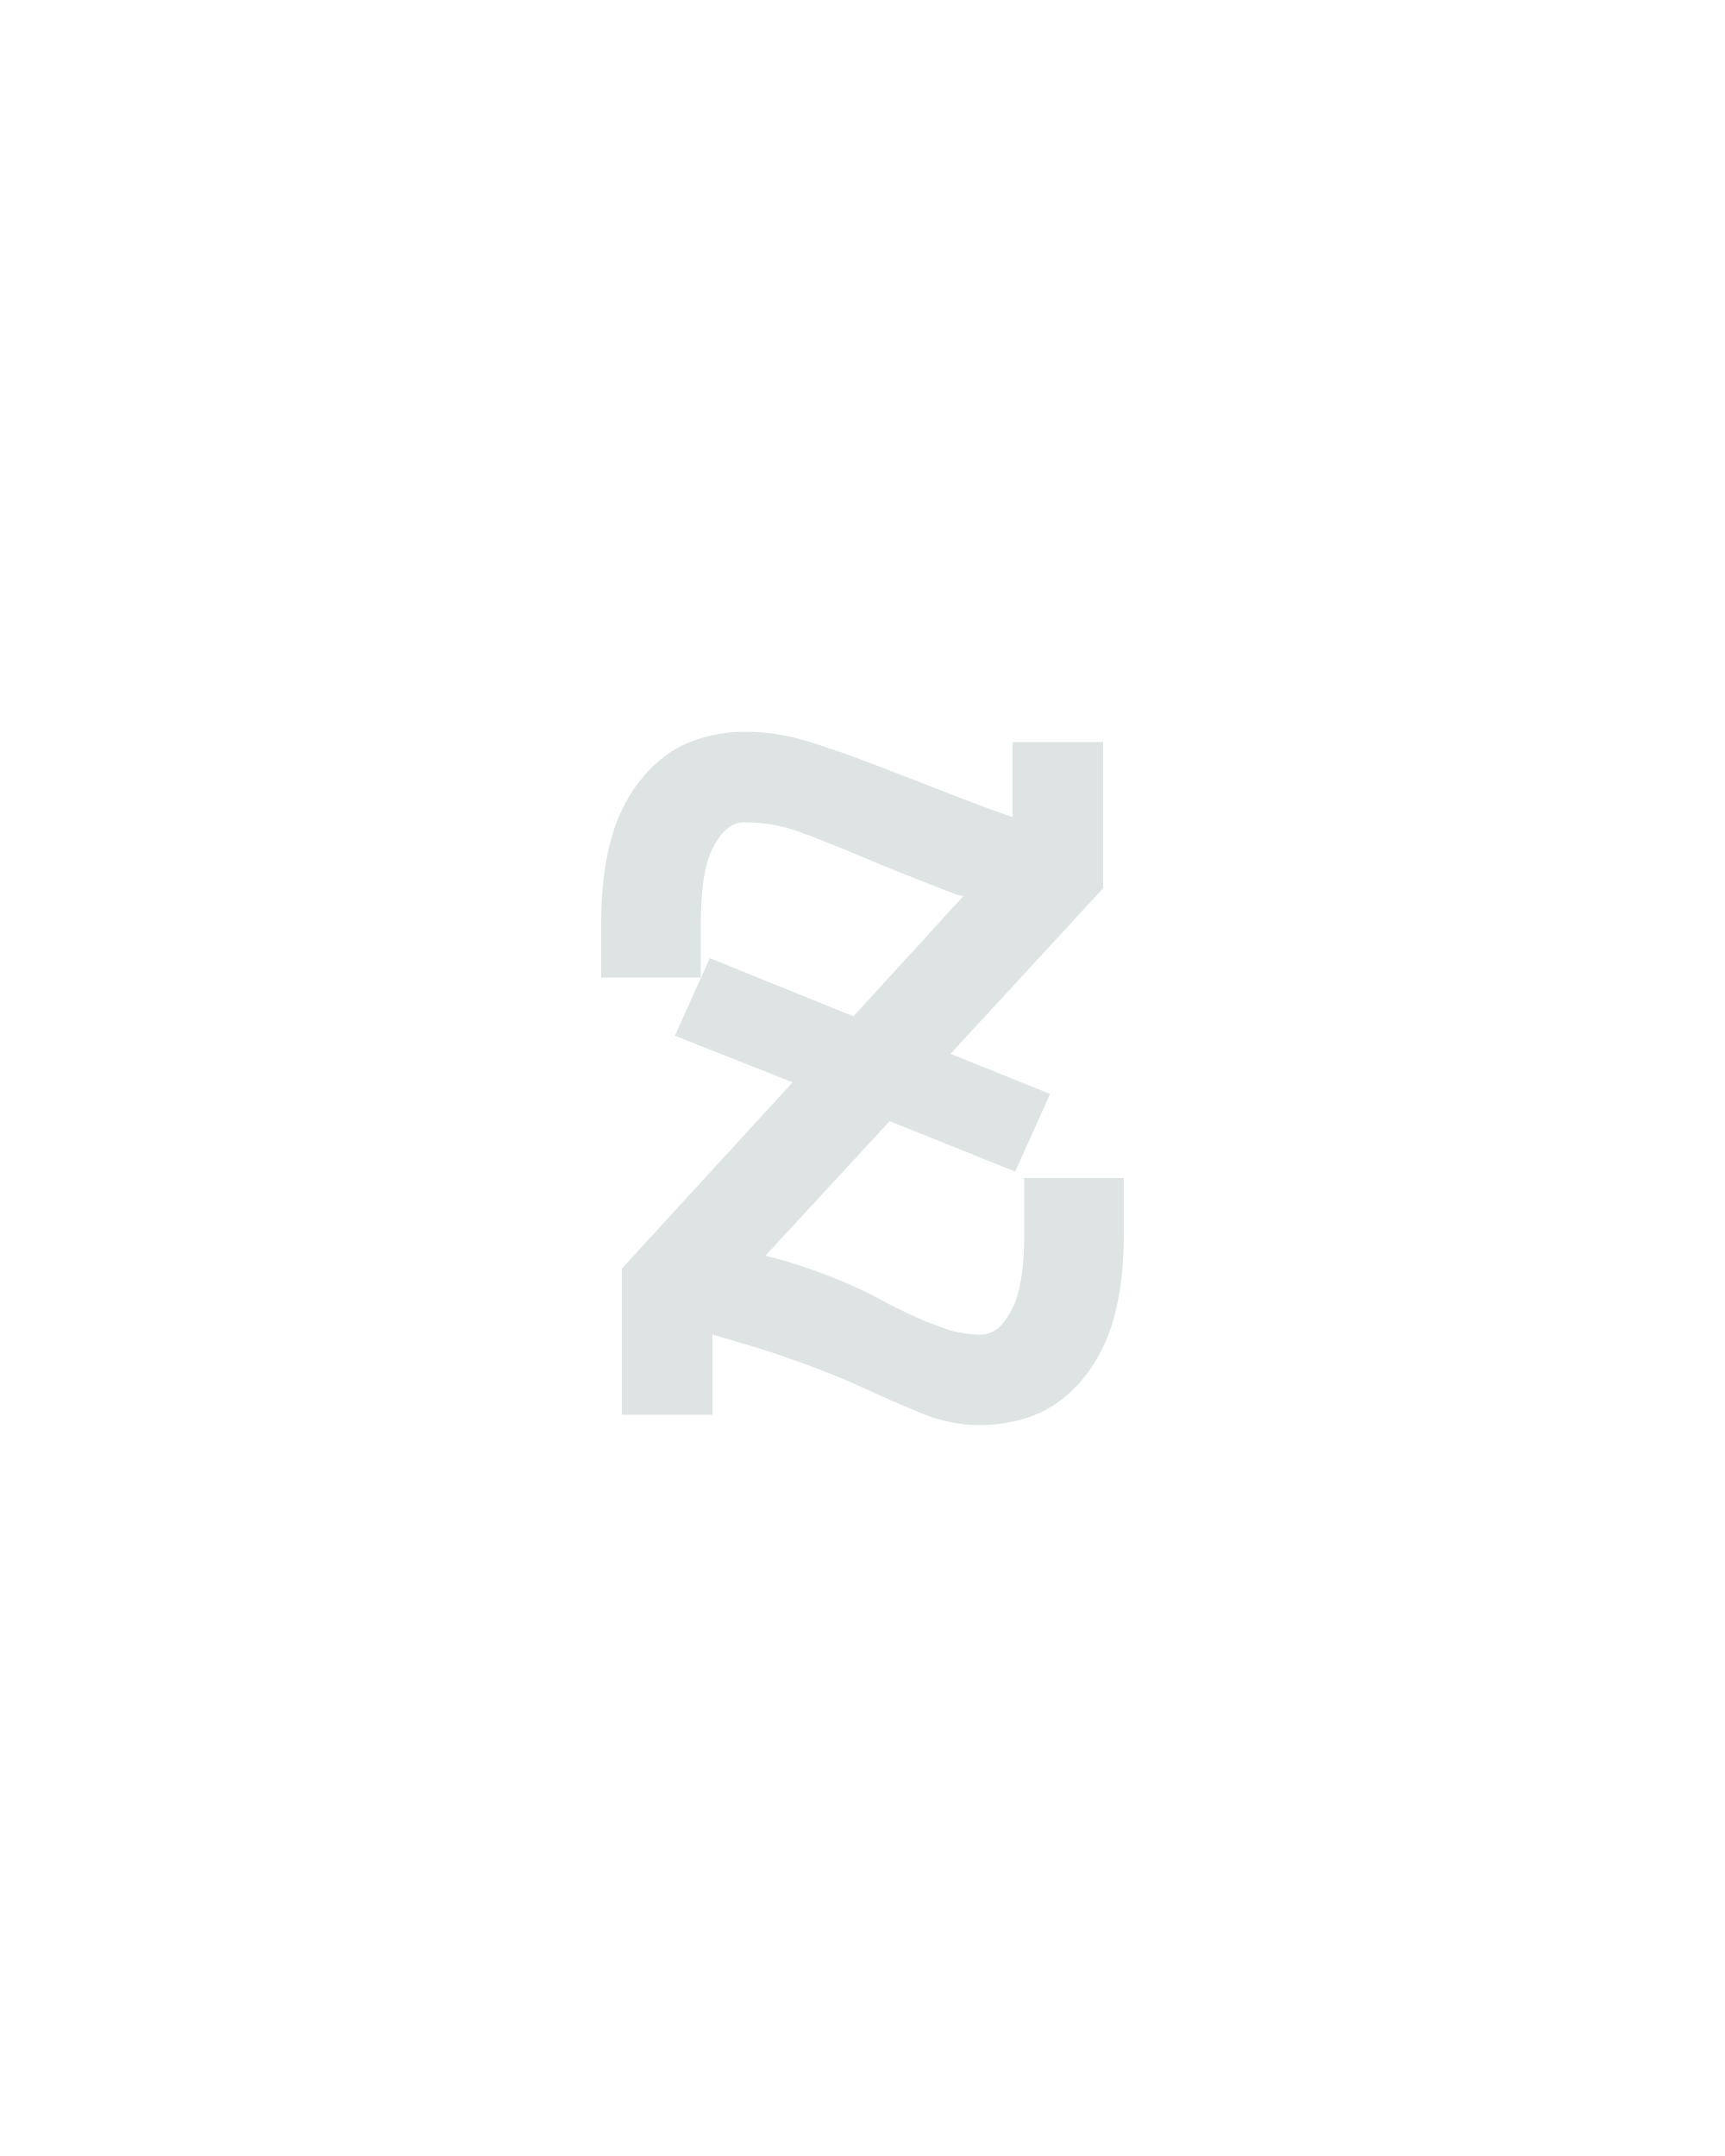
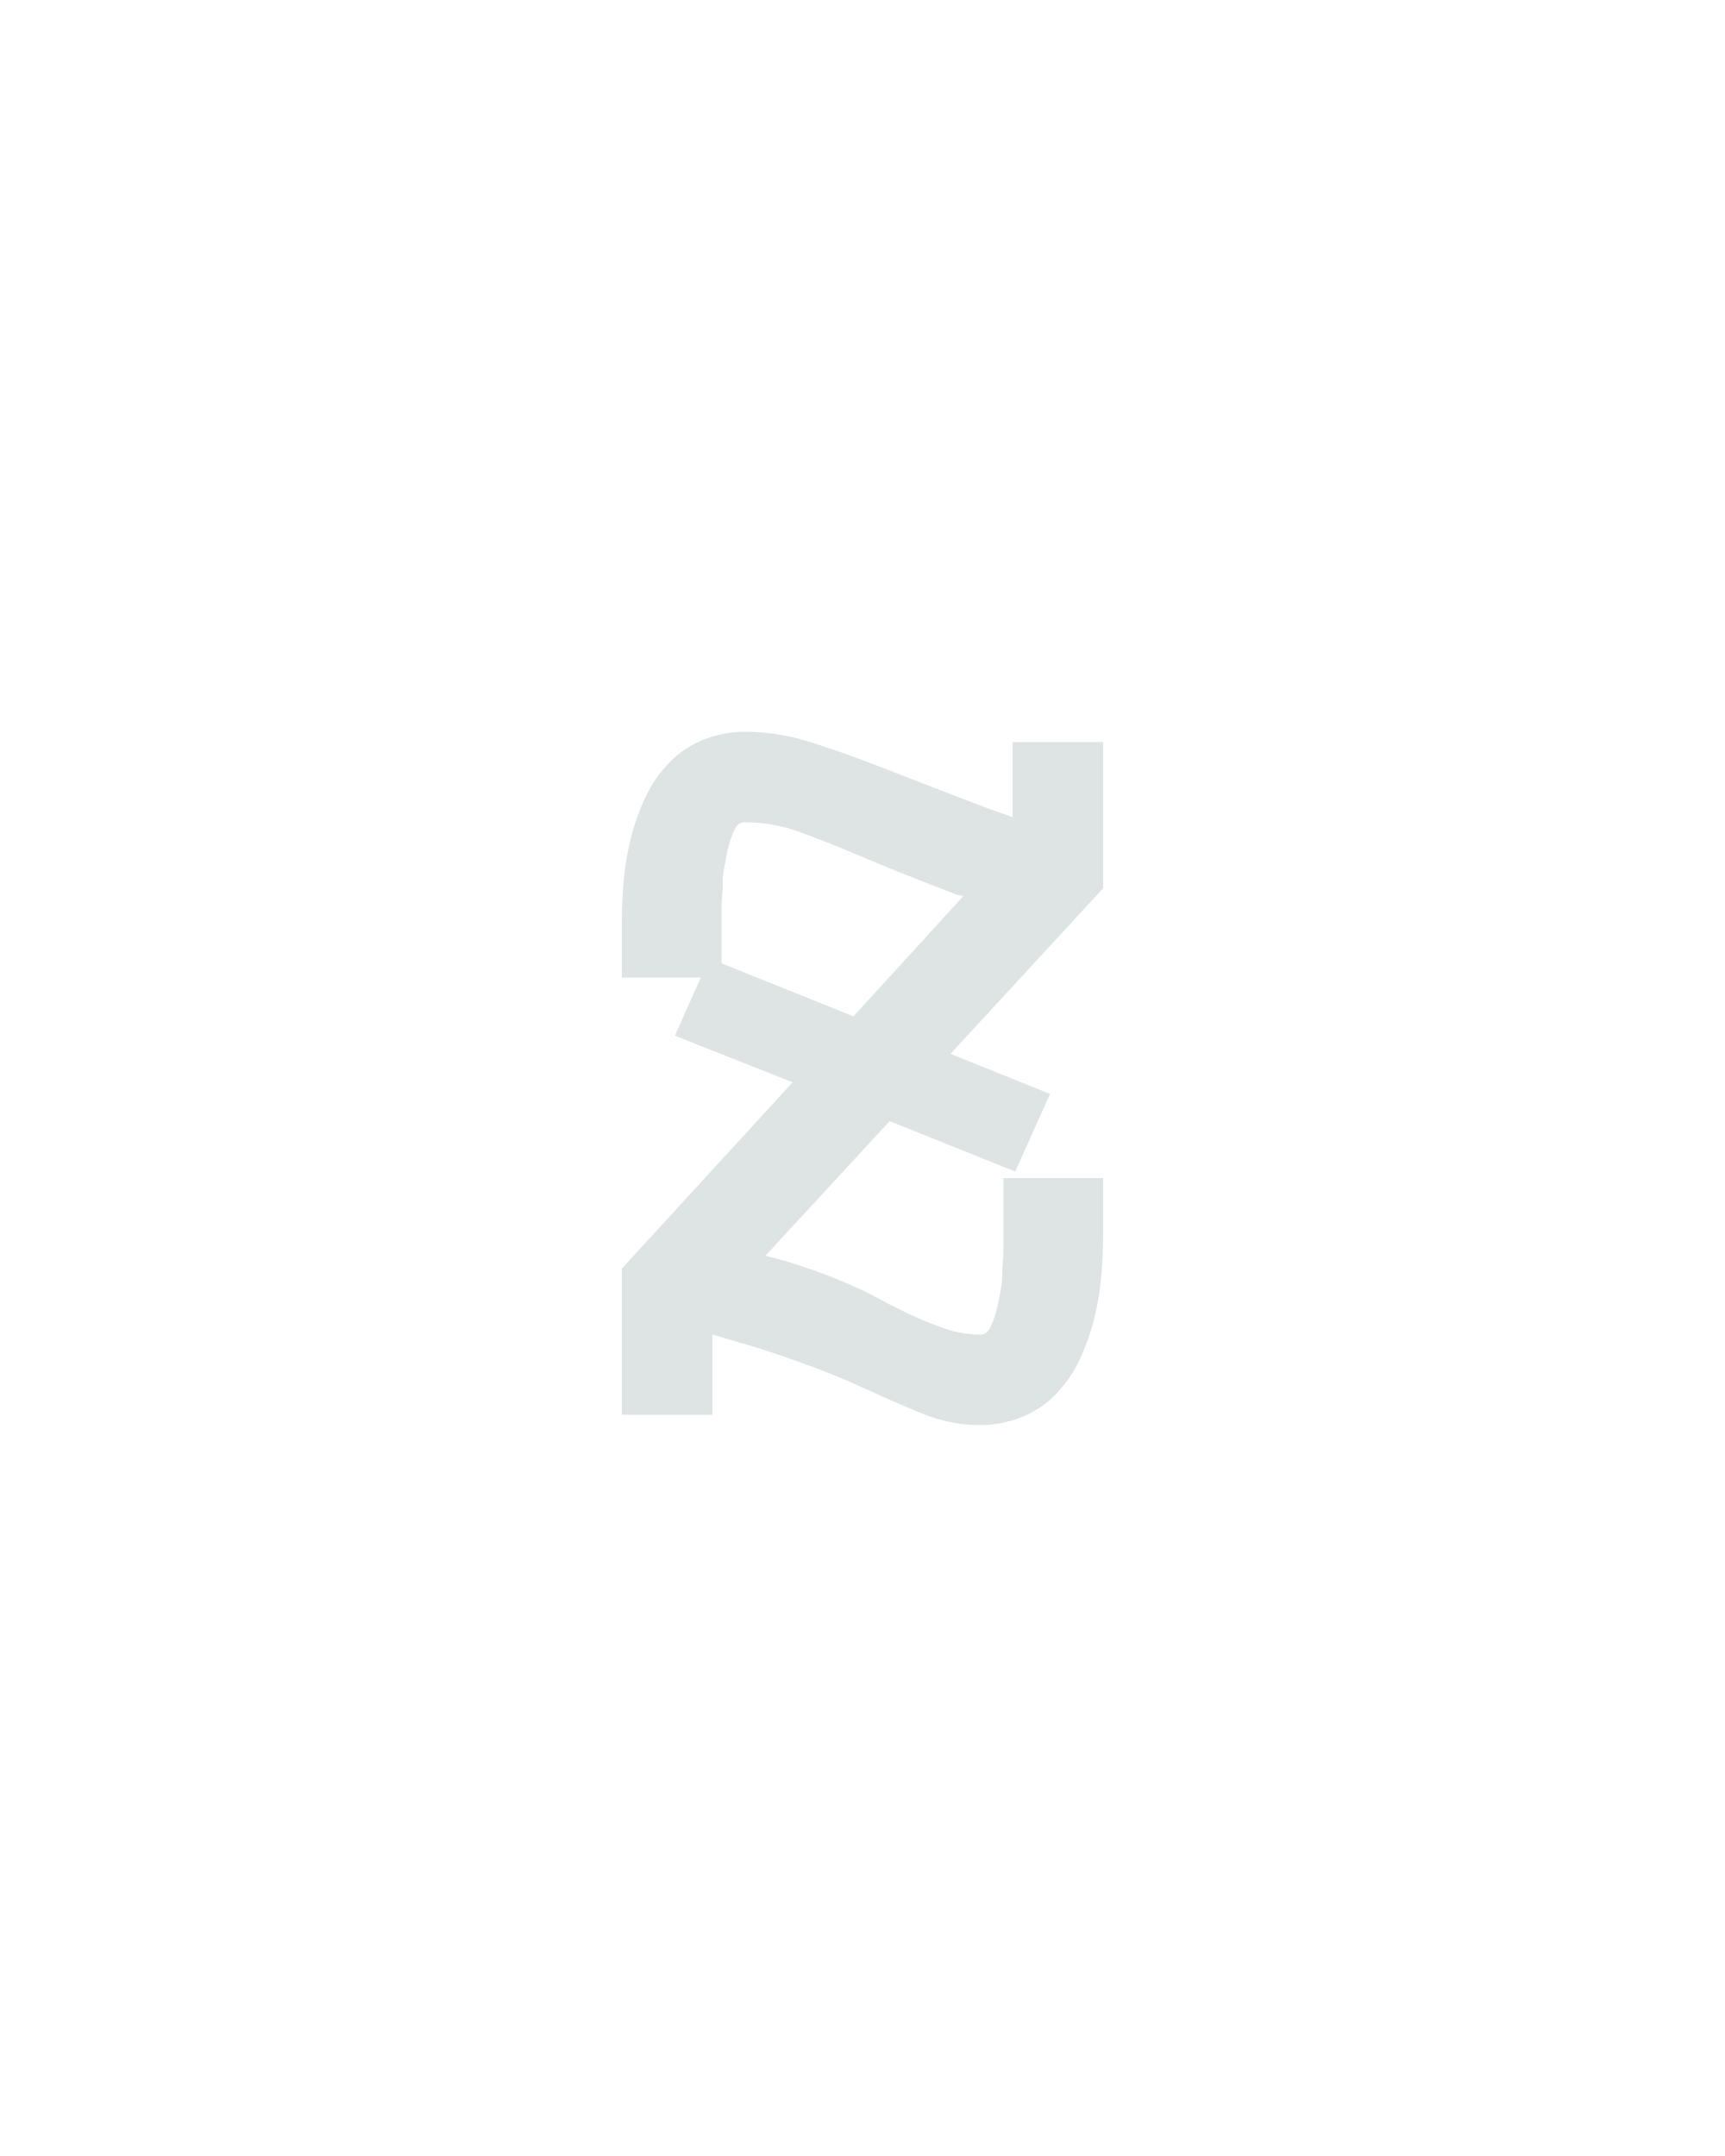
<svg xmlns="http://www.w3.org/2000/svg" height="160" viewBox="0 0 128 160" width="128">
  <defs>
-     <path d="M 341 8 Q 318 8 296 -1 Q 274 -10 253.5 -19.5 Q 233 -29 211.5 -37 Q 190 -45 168 -52 L 134 -62 L 134 0 L 64 0 L 64 -113 L 196 -257 L 105 -293 L 132 -353 L 243 -308 L 328 -401 L 323 -402 Q 302 -410 282 -418 Q 262 -426 242 -434.5 Q 222 -443 201.5 -450.5 Q 181 -458 159 -458 Q 148 -458 140.5 -448 Q 133 -438 130 -427 Q 127 -416 126 -404 Q 125 -392 125 -381 L 125 -338 L 48 -338 L 48 -381 Q 48 -398 50 -415.5 Q 52 -433 57 -449.5 Q 62 -466 71.5 -481 Q 81 -496 94.5 -507 Q 108 -518 125 -523 Q 142 -528 159 -528 Q 184 -528 208 -520.5 Q 232 -513 255.5 -504 Q 279 -495 302 -486 Q 325 -477 349 -468 L 366 -462 L 366 -520 L 436 -520 L 436 -407 L 318 -279 L 395 -248 L 368 -188 L 271 -227 L 175 -123 L 190 -119 Q 203 -115 215.5 -110.5 Q 228 -106 240.5 -100.5 Q 253 -95 265 -88.5 Q 277 -82 289 -76.5 Q 301 -71 314 -66.5 Q 327 -62 341 -62 Q 352 -62 359.5 -72 Q 367 -82 370 -93 Q 373 -104 374 -116 Q 375 -128 375 -139 L 375 -183 L 452 -183 L 452 -139 Q 452 -122 450 -104.5 Q 448 -87 443 -70.5 Q 438 -54 428.5 -39 Q 419 -24 405.5 -13 Q 392 -2 375 3 Q 358 8 341 8 Z " id="path1" />
+     <path d="M 341 8 Q 318 8 296 -1 Q 274 -10 253.5 -19.5 Q 233 -29 211.5 -37 Q 190 -45 168 -52 L 134 -62 L 134 0 L 64 0 L 64 -113 L 196 -257 L 105 -293 L 125 -338 L 64 -338 L 64 -381 Q 64 -397 65.5 -413.5 Q 67 -430 71 -446 Q 75 -462 82 -477 Q 89 -492 100.5 -504 Q 112 -516 127.5 -522 Q 143 -528 159 -528 Q 184 -528 208 -520.5 Q 232 -513 255.5 -504 Q 279 -495 302 -486 Q 325 -477 349 -468 L 366 -462 L 366 -520 L 436 -520 L 436 -407 L 318 -279 L 395 -248 L 368 -188 L 271 -227 L 175 -123 L 190 -119 Q 203 -115 215.5 -110.5 Q 228 -106 240.5 -100.5 Q 253 -95 265 -88.5 Q 277 -82 289 -76.5 Q 301 -71 314 -66.5 Q 327 -62 341 -62 Q 346 -62 348.5 -67 Q 351 -72 352.5 -77 Q 354 -82 355 -87 Q 356 -92 357 -97.5 Q 358 -103 358 -108 Q 358 -113 358.5 -118.5 Q 359 -124 359 -129 Q 359 -134 359 -139 L 359 -183 L 436 -183 L 436 -139 Q 436 -123 434.5 -106.5 Q 433 -90 429 -74 Q 425 -58 418 -43 Q 411 -28 399.5 -16 Q 388 -4 372.5 2 Q 357 8 341 8 Z M 243 -308 L 328 -401 L 323 -402 Q 302 -410 282 -418 Q 262 -426 242 -434.5 Q 222 -443 201.5 -450.5 Q 181 -458 159 -458 Q 154 -458 151.5 -453 Q 149 -448 147.5 -443 Q 146 -438 145 -433 Q 144 -428 143 -422.5 Q 142 -417 142 -412 Q 142 -407 141.5 -401.5 Q 141 -396 141 -391 Q 141 -386 141 -381 L 141 -349 Z " id="path1" />
  </defs>
  <g>
    <g data-source-text="z" fill="#dee4e3" transform="translate(40 104.992) rotate(0) scale(0.09599999)">
      <use href="#path1" transform="translate(0 0)" />
    </g>
  </g>
</svg>
